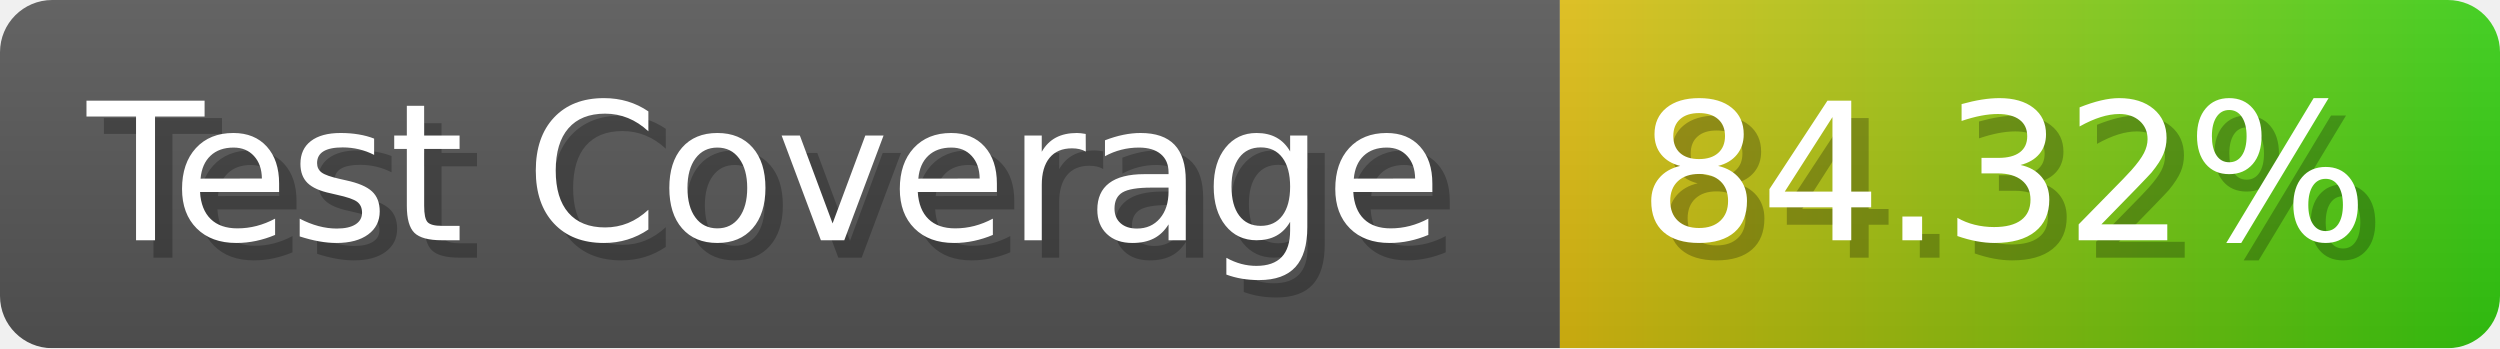
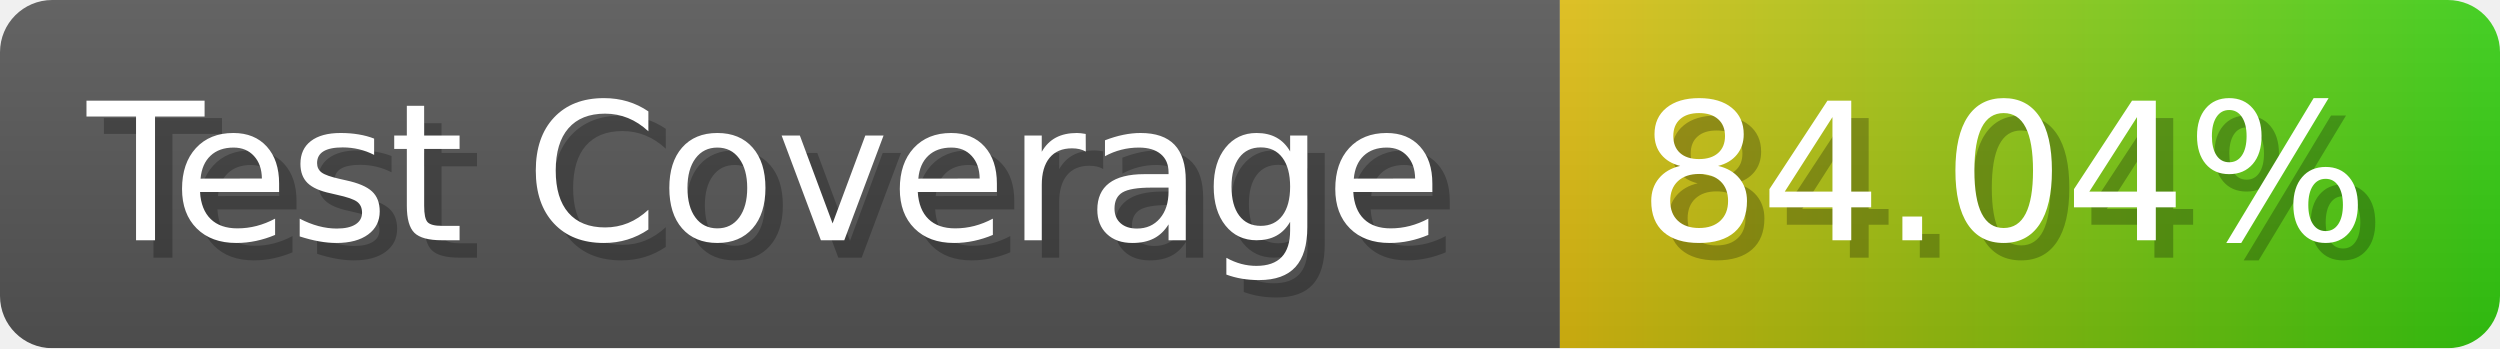
- <svg xmlns="http://www.w3.org/2000/svg" width="143.6" height="20" viewBox="0 0 1436 200" role="img" aria-label="Test Coverage: 84.32%">
+ <svg xmlns="http://www.w3.org/2000/svg" width="143.6" height="20" viewBox="0 0 1436 200" role="img" aria-label="Test Coverage: 84.04%">
  <linearGradient id="a" x2="0" y2="100%">
    <stop offset="0" stop-opacity=".1" stop-color="#EEE" />
    <stop offset="1" stop-opacity=".1" />
  </linearGradient>
  <mask id="m">
    <rect width="1436" height="200" rx="30" fill="#FFF" />
  </mask>
  <g mask="url(#m)">
    <rect width="896" height="200" fill="#555" />
    <rect width="540" height="200" fill="url(#x)" x="896" />
    <rect width="1436" height="200" fill="url(#a)" />
  </g>
  <g aria-hidden="true" fill="#fff" text-anchor="start" font-family="Verdana,DejaVu Sans,sans-serif" font-size="110">
    <text x="60" y="148" textLength="796" fill="#000" opacity="0.25">Test Coverage</text>
    <text x="50" y="138" textLength="796">Test Coverage</text>
-     <text x="951" y="148" textLength="440" fill="#000" opacity="0.25">84.32%</text>
-     <text x="941" y="138" textLength="440">84.32%</text>
+     <text x="951" y="148" textLength="440" fill="#000" opacity="0.25">84.04%</text>
+     <text x="941" y="138" textLength="440">84.04%</text>
  </g>
  <linearGradient id="x" x1="0%" y1="0%" x2="100%" y2="0%">
    <stop offset="0%" style="stop-color:#DB1" />
    <stop offset="100%" style="stop-color:#3C1" />
  </linearGradient>
</svg>
